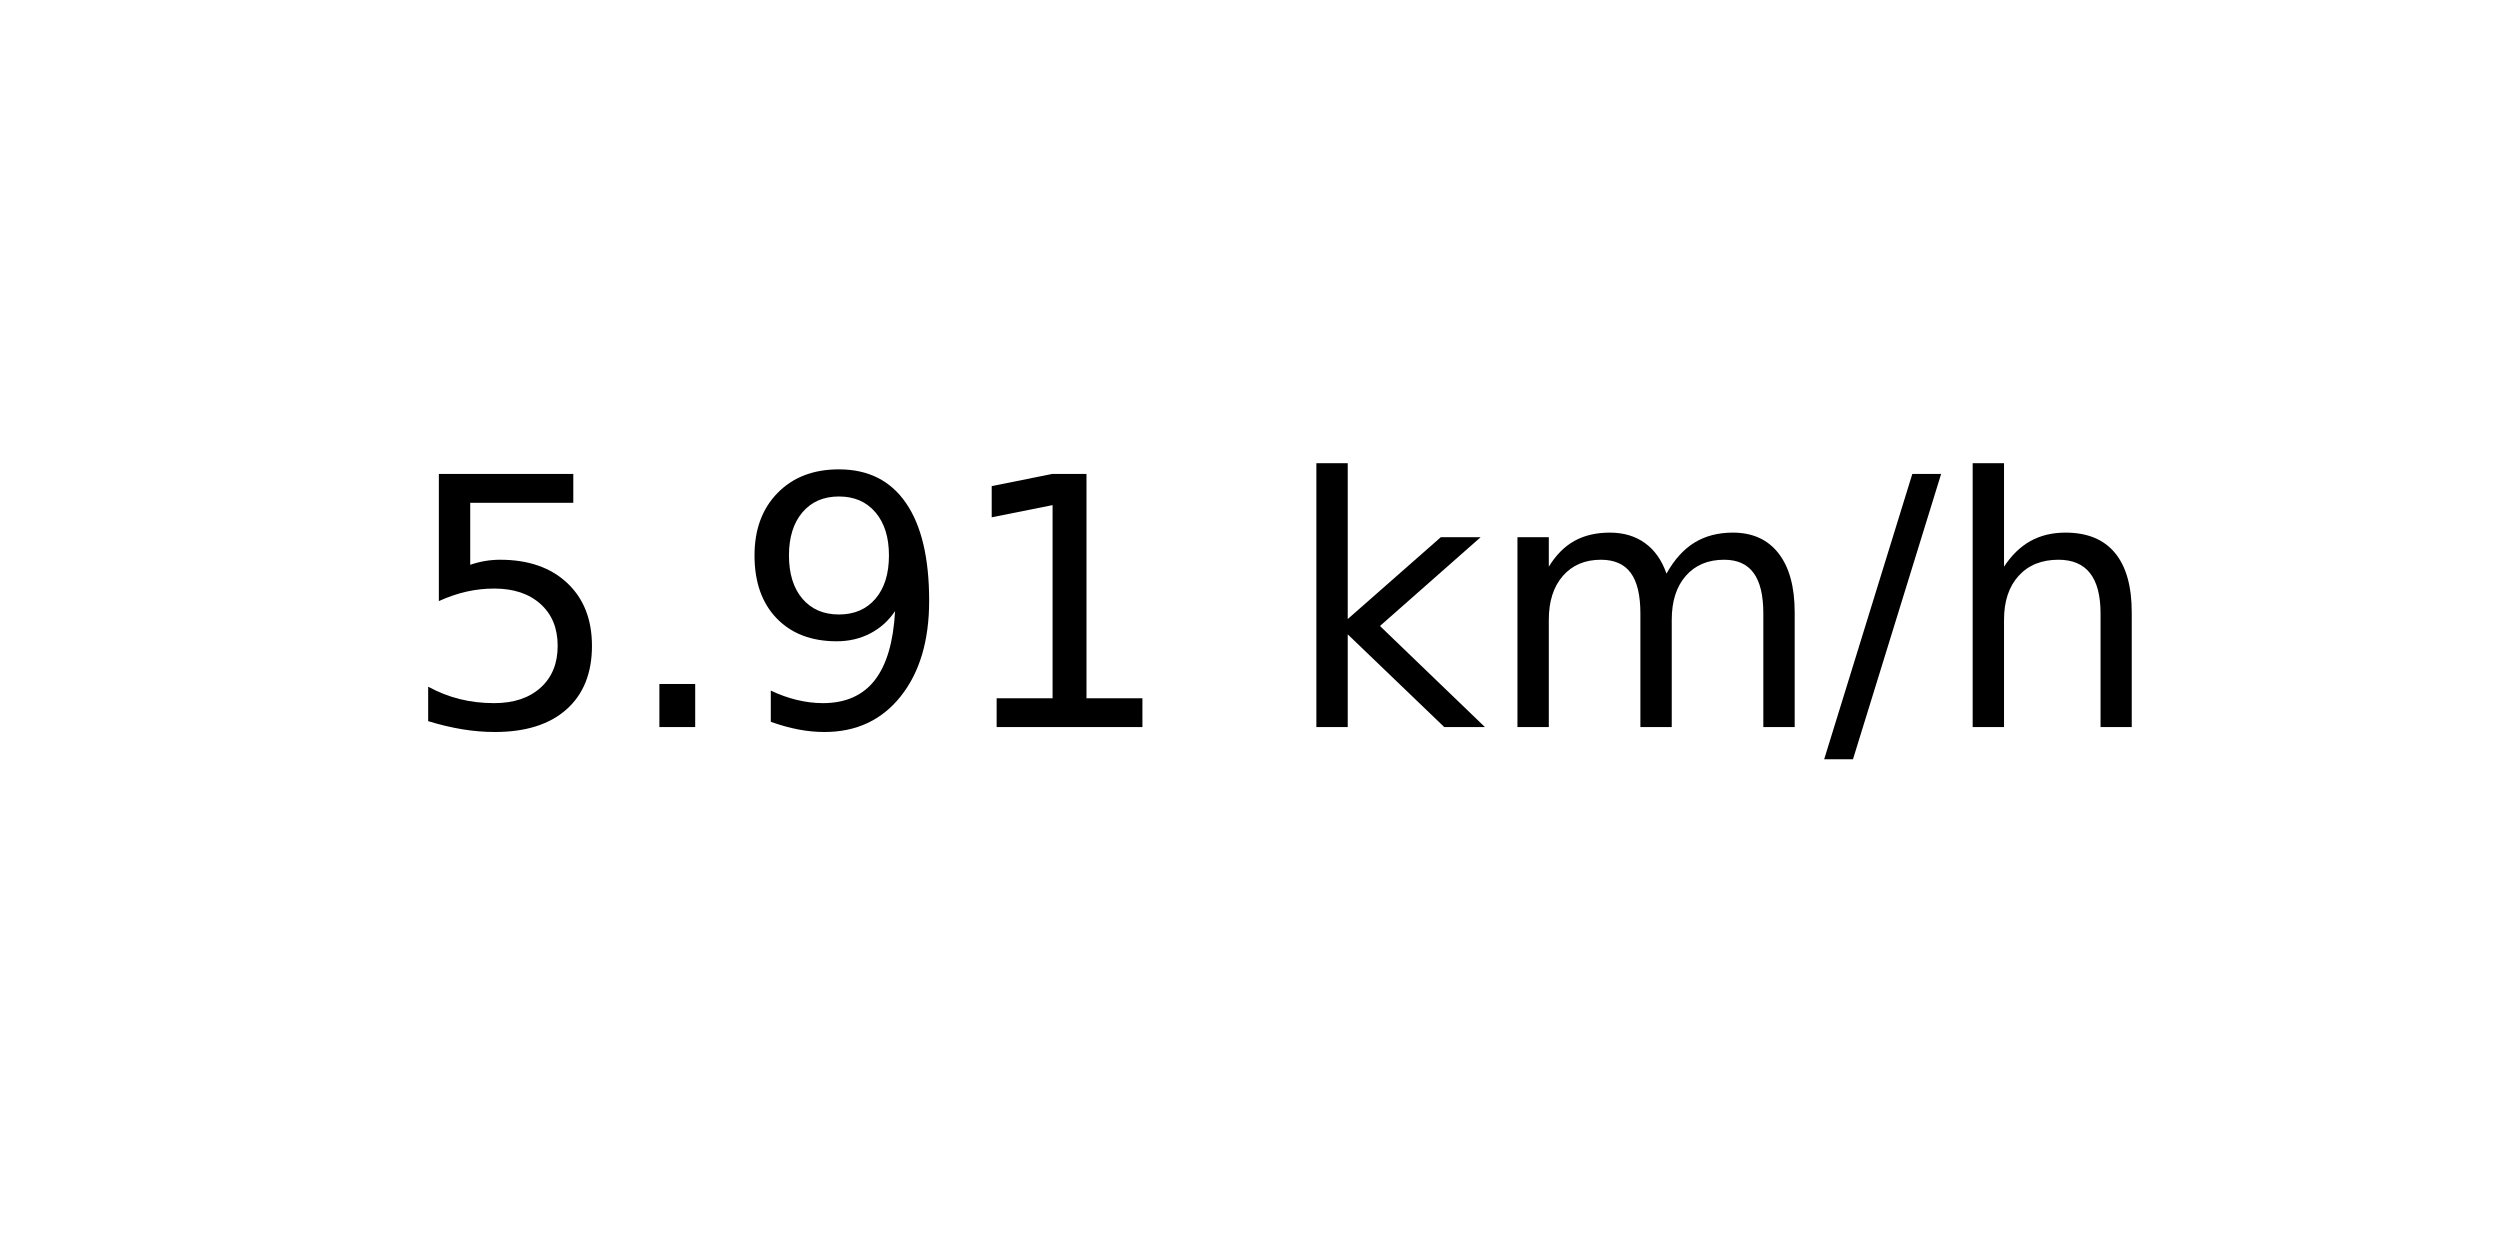
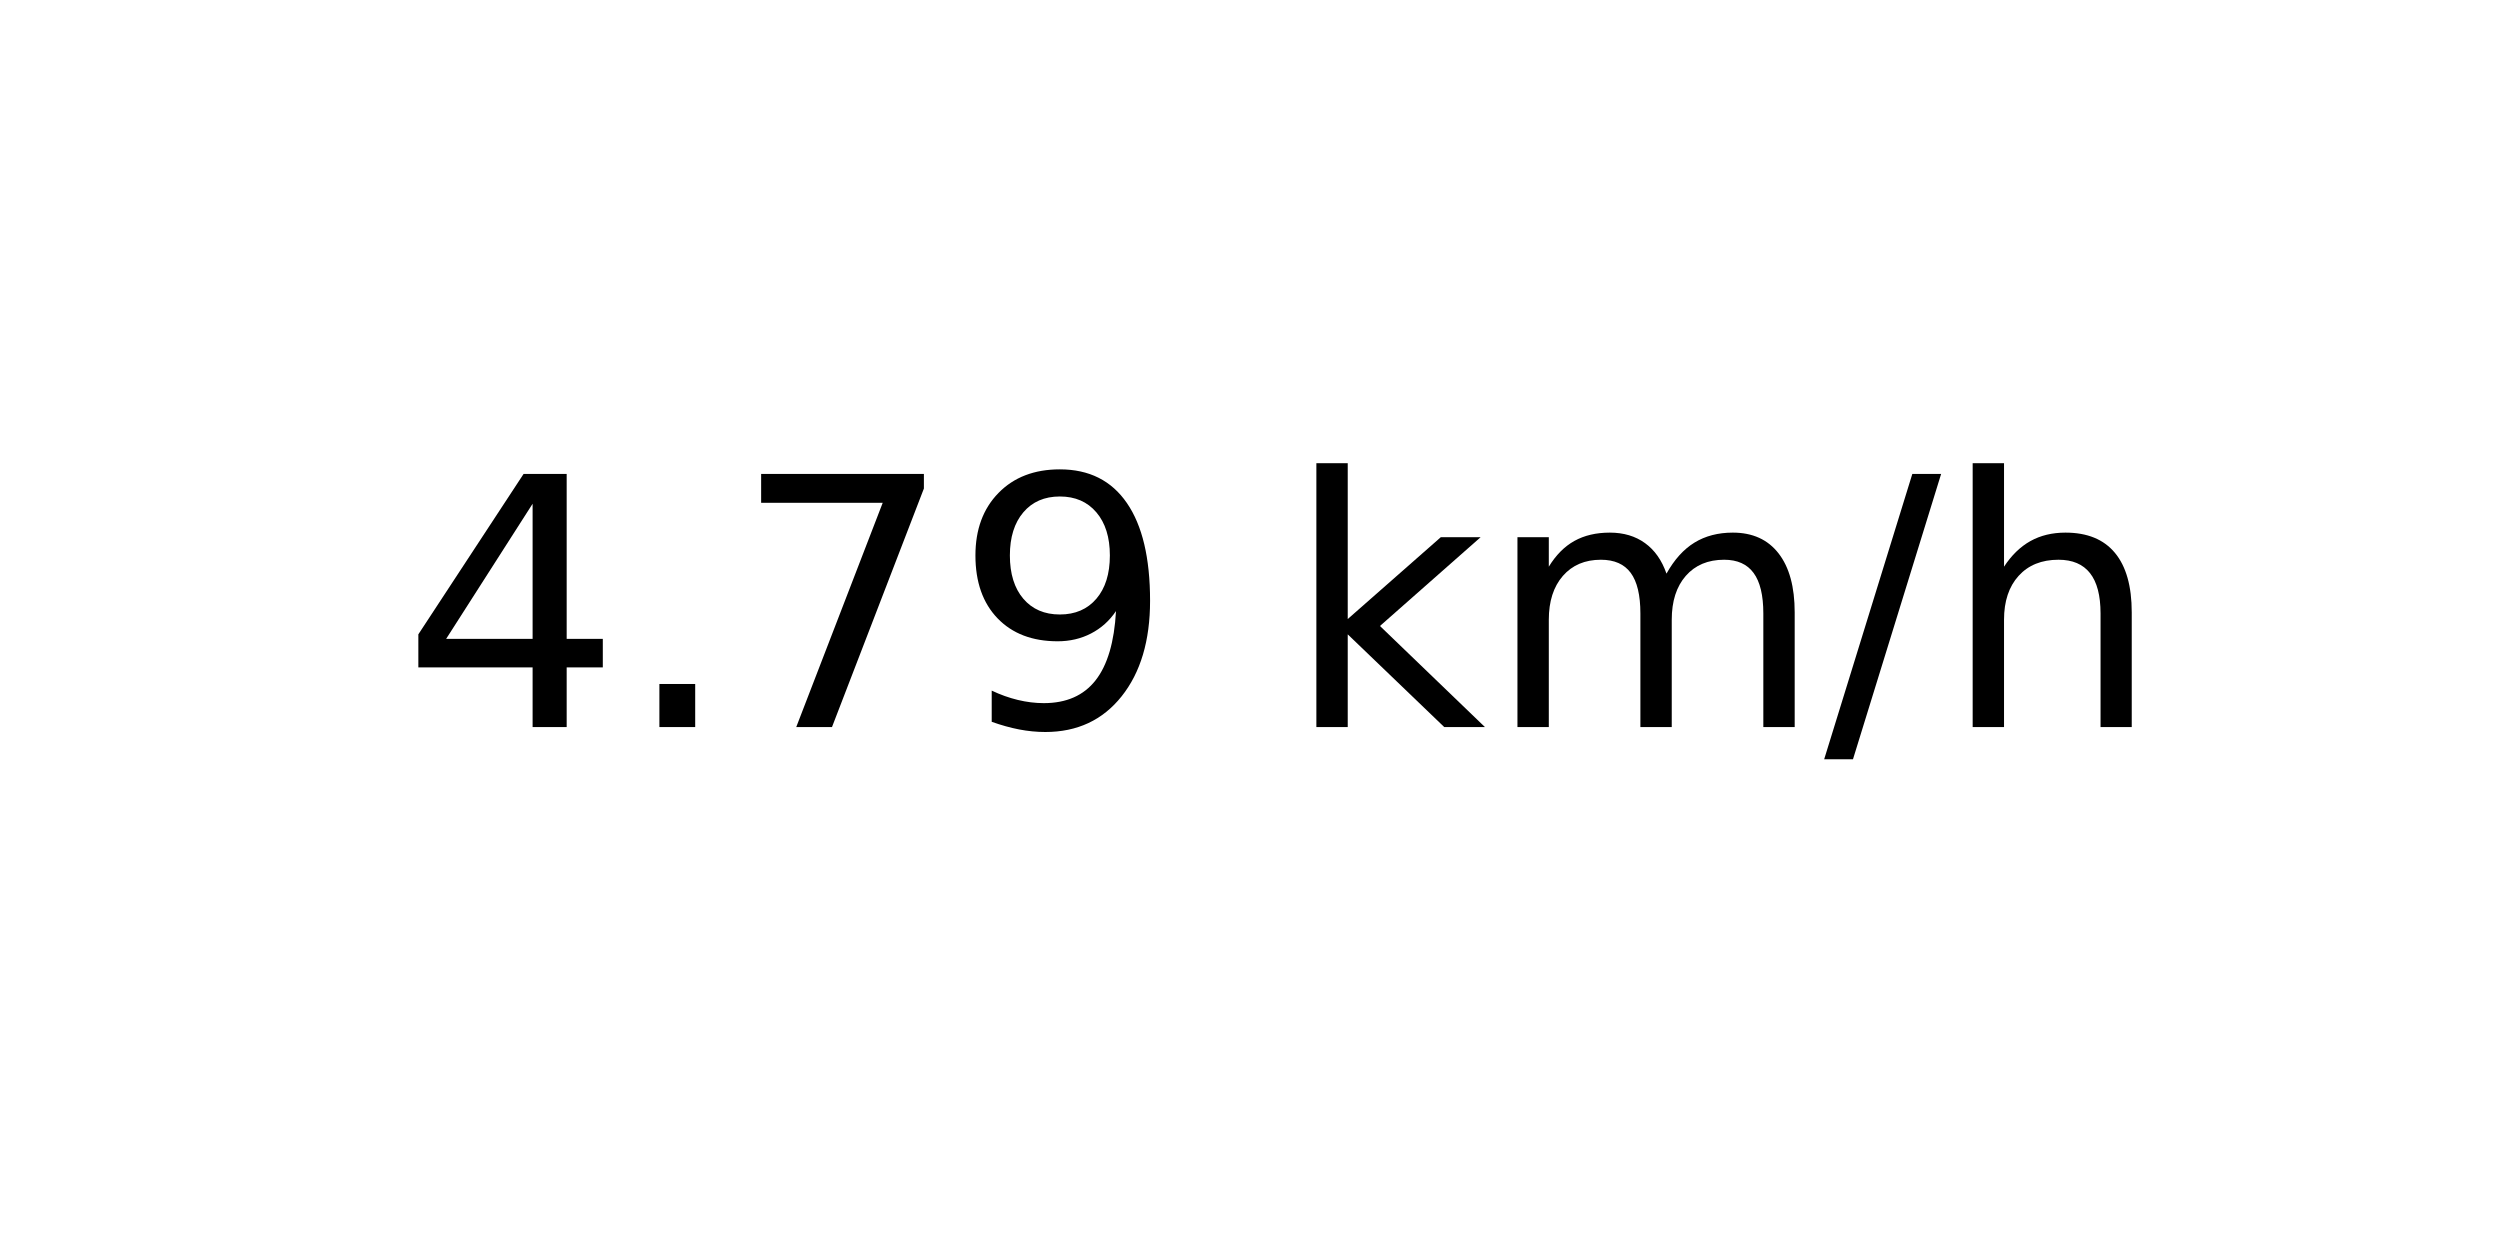
<svg xmlns="http://www.w3.org/2000/svg" xmlns:xlink="http://www.w3.org/1999/xlink" width="72pt" height="36pt" viewBox="0 0 72 36" version="1.1">
  <defs>
    <style type="text/css">*{stroke-linejoin: round; stroke-linecap: butt}</style>
  </defs>
  <g id="figure_1">
    <g id="axes_1">
      <g id="text_1">
        <g transform="translate(11.55937 20.93937) scale(0.1 -0.1)">
          <defs>
-             <path id="DejaVuSans-35" d="M 691 4666  L 3169 4666  L 3169 4134  L 1269 4134  L 1269 2991  Q 1406 3038 1543 3061  Q 1681 3084 1819 3084  Q 2600 3084 3056 2656  Q 3513 2228 3513 1497  Q 3513 744 3044 326  Q 2575 -91 1722 -91  Q 1428 -91 1123 -41  Q 819 9 494 109  L 494 744  Q 775 591 1075 516  Q 1375 441 1709 441  Q 2250 441 2565 725  Q 2881 1009 2881 1497  Q 2881 1984 2565 2268  Q 2250 2553 1709 2553  Q 1456 2553 1204 2497  Q 953 2441 691 2322  L 691 4666  z " transform="scale(0.015625)" />
+             <path id="DejaVuSans-34" d="M 2419 4116  L 825 1625  L 2419 1625  L 2419 4116  z M 2253 4666  L 3047 4666  L 3047 1625  L 3713 1625  L 3713 1100  L 3047 1100  L 3047 0  L 2419 0  L 2419 1100  L 313 1100  L 313 1709  L 2253 4666  z " transform="scale(0.015625)" />
            <path id="DejaVuSans-2e" d="M 684 794  L 1344 794  L 1344 0  L 684 0  L 684 794  z " transform="scale(0.015625)" />
+             <path id="DejaVuSans-37" d="M 525 4666  L 3525 4666  L 3525 4397  L 1831 0  L 1172 0  L 2766 4134  L 525 4134  L 525 4666  z " transform="scale(0.015625)" />
            <path id="DejaVuSans-39" d="M 703 97  L 703 672  Q 941 559 1184 500  Q 1428 441 1663 441  Q 2288 441 2617 861  Q 2947 1281 2994 2138  Q 2813 1869 2534 1725  Q 2256 1581 1919 1581  Q 1219 1581 811 2004  Q 403 2428 403 3163  Q 403 3881 828 4315  Q 1253 4750 1959 4750  Q 2769 4750 3195 4129  Q 3622 3509 3622 2328  Q 3622 1225 3098 567  Q 2575 -91 1691 -91  Q 1453 -91 1209 -44  Q 966 3 703 97  z M 1959 2075  Q 2384 2075 2632 2365  Q 2881 2656 2881 3163  Q 2881 3666 2632 3958  Q 2384 4250 1959 4250  Q 1534 4250 1286 3958  Q 1038 3666 1038 3163  Q 1038 2656 1286 2365  Q 1534 2075 1959 2075  z " transform="scale(0.015625)" />
-             <path id="DejaVuSans-31" d="M 794 531  L 1825 531  L 1825 4091  L 703 3866  L 703 4441  L 1819 4666  L 2450 4666  L 2450 531  L 3481 531  L 3481 0  L 794 0  L 794 531  z " transform="scale(0.015625)" />
            <path id="DejaVuSans-20" transform="scale(0.015625)" />
            <path id="DejaVuSans-6b" d="M 581 4863  L 1159 4863  L 1159 1991  L 2875 3500  L 3609 3500  L 1753 1863  L 3688 0  L 2938 0  L 1159 1709  L 1159 0  L 581 0  L 581 4863  z " transform="scale(0.015625)" />
            <path id="DejaVuSans-6d" d="M 3328 2828  Q 3544 3216 3844 3400  Q 4144 3584 4550 3584  Q 5097 3584 5394 3201  Q 5691 2819 5691 2113  L 5691 0  L 5113 0  L 5113 2094  Q 5113 2597 4934 2840  Q 4756 3084 4391 3084  Q 3944 3084 3684 2787  Q 3425 2491 3425 1978  L 3425 0  L 2847 0  L 2847 2094  Q 2847 2600 2669 2842  Q 2491 3084 2119 3084  Q 1678 3084 1418 2786  Q 1159 2488 1159 1978  L 1159 0  L 581 0  L 581 3500  L 1159 3500  L 1159 2956  Q 1356 3278 1631 3431  Q 1906 3584 2284 3584  Q 2666 3584 2933 3390  Q 3200 3197 3328 2828  z " transform="scale(0.015625)" />
            <path id="DejaVuSans-2f" d="M 1625 4666  L 2156 4666  L 531 -594  L 0 -594  L 1625 4666  z " transform="scale(0.015625)" />
            <path id="DejaVuSans-68" d="M 3513 2113  L 3513 0  L 2938 0  L 2938 2094  Q 2938 2591 2744 2837  Q 2550 3084 2163 3084  Q 1697 3084 1428 2787  Q 1159 2491 1159 1978  L 1159 0  L 581 0  L 581 4863  L 1159 4863  L 1159 2956  Q 1366 3272 1645 3428  Q 1925 3584 2291 3584  Q 2894 3584 3203 3211  Q 3513 2838 3513 2113  z " transform="scale(0.015625)" />
          </defs>
-           <use xlink:href="#DejaVuSans-35" />
+           <use xlink:href="#DejaVuSans-34" />
          <use xlink:href="#DejaVuSans-2e" x="63.623" />
-           <use xlink:href="#DejaVuSans-39" x="95.41" />
-           <use xlink:href="#DejaVuSans-31" x="159.033" />
+           <use xlink:href="#DejaVuSans-37" x="95.41" />
+           <use xlink:href="#DejaVuSans-39" x="159.033" />
          <use xlink:href="#DejaVuSans-20" x="222.656" />
          <use xlink:href="#DejaVuSans-6b" x="254.443" />
          <use xlink:href="#DejaVuSans-6d" x="312.354" />
          <use xlink:href="#DejaVuSans-2f" x="409.766" />
          <use xlink:href="#DejaVuSans-68" x="443.457" />
        </g>
      </g>
    </g>
  </g>
</svg>
